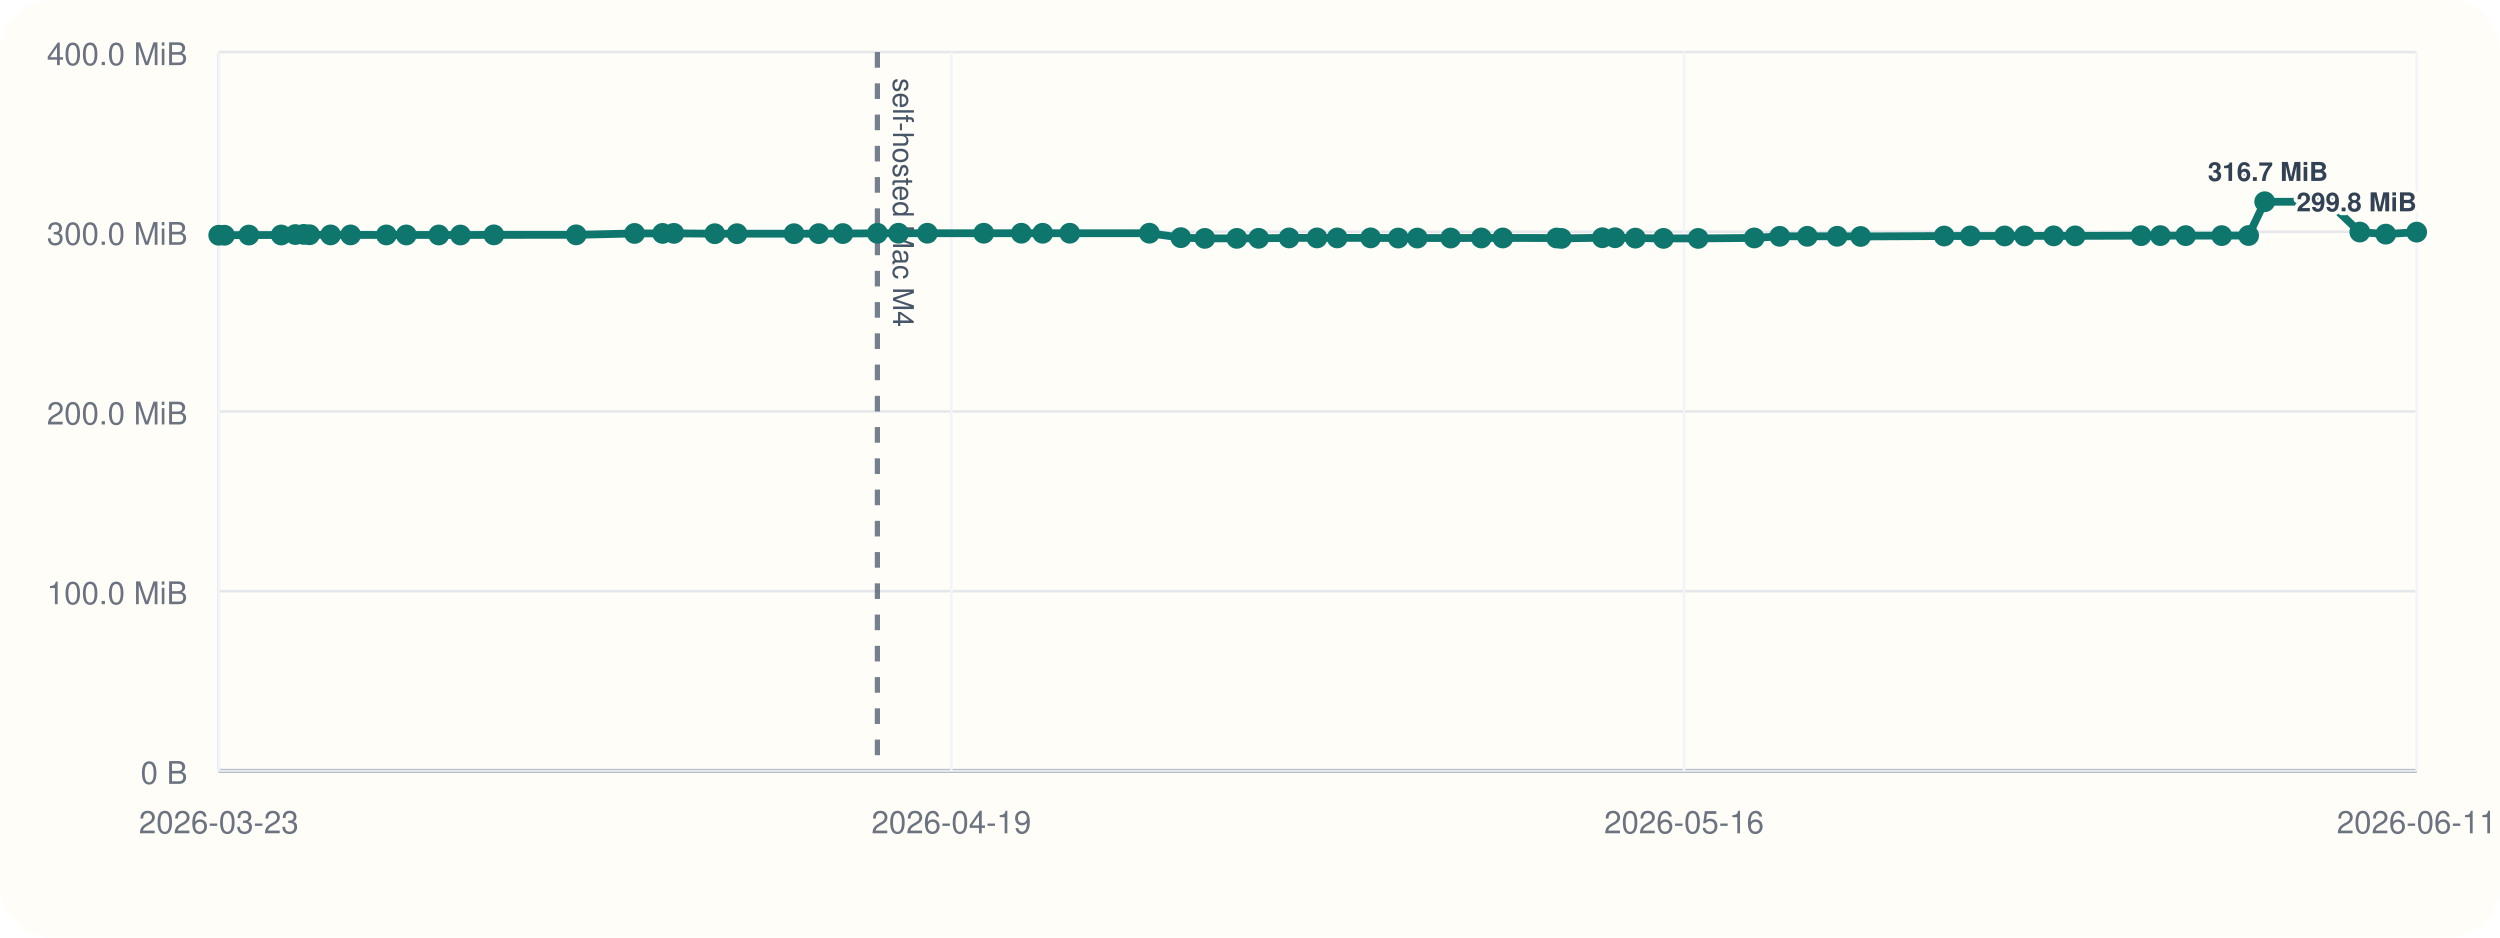
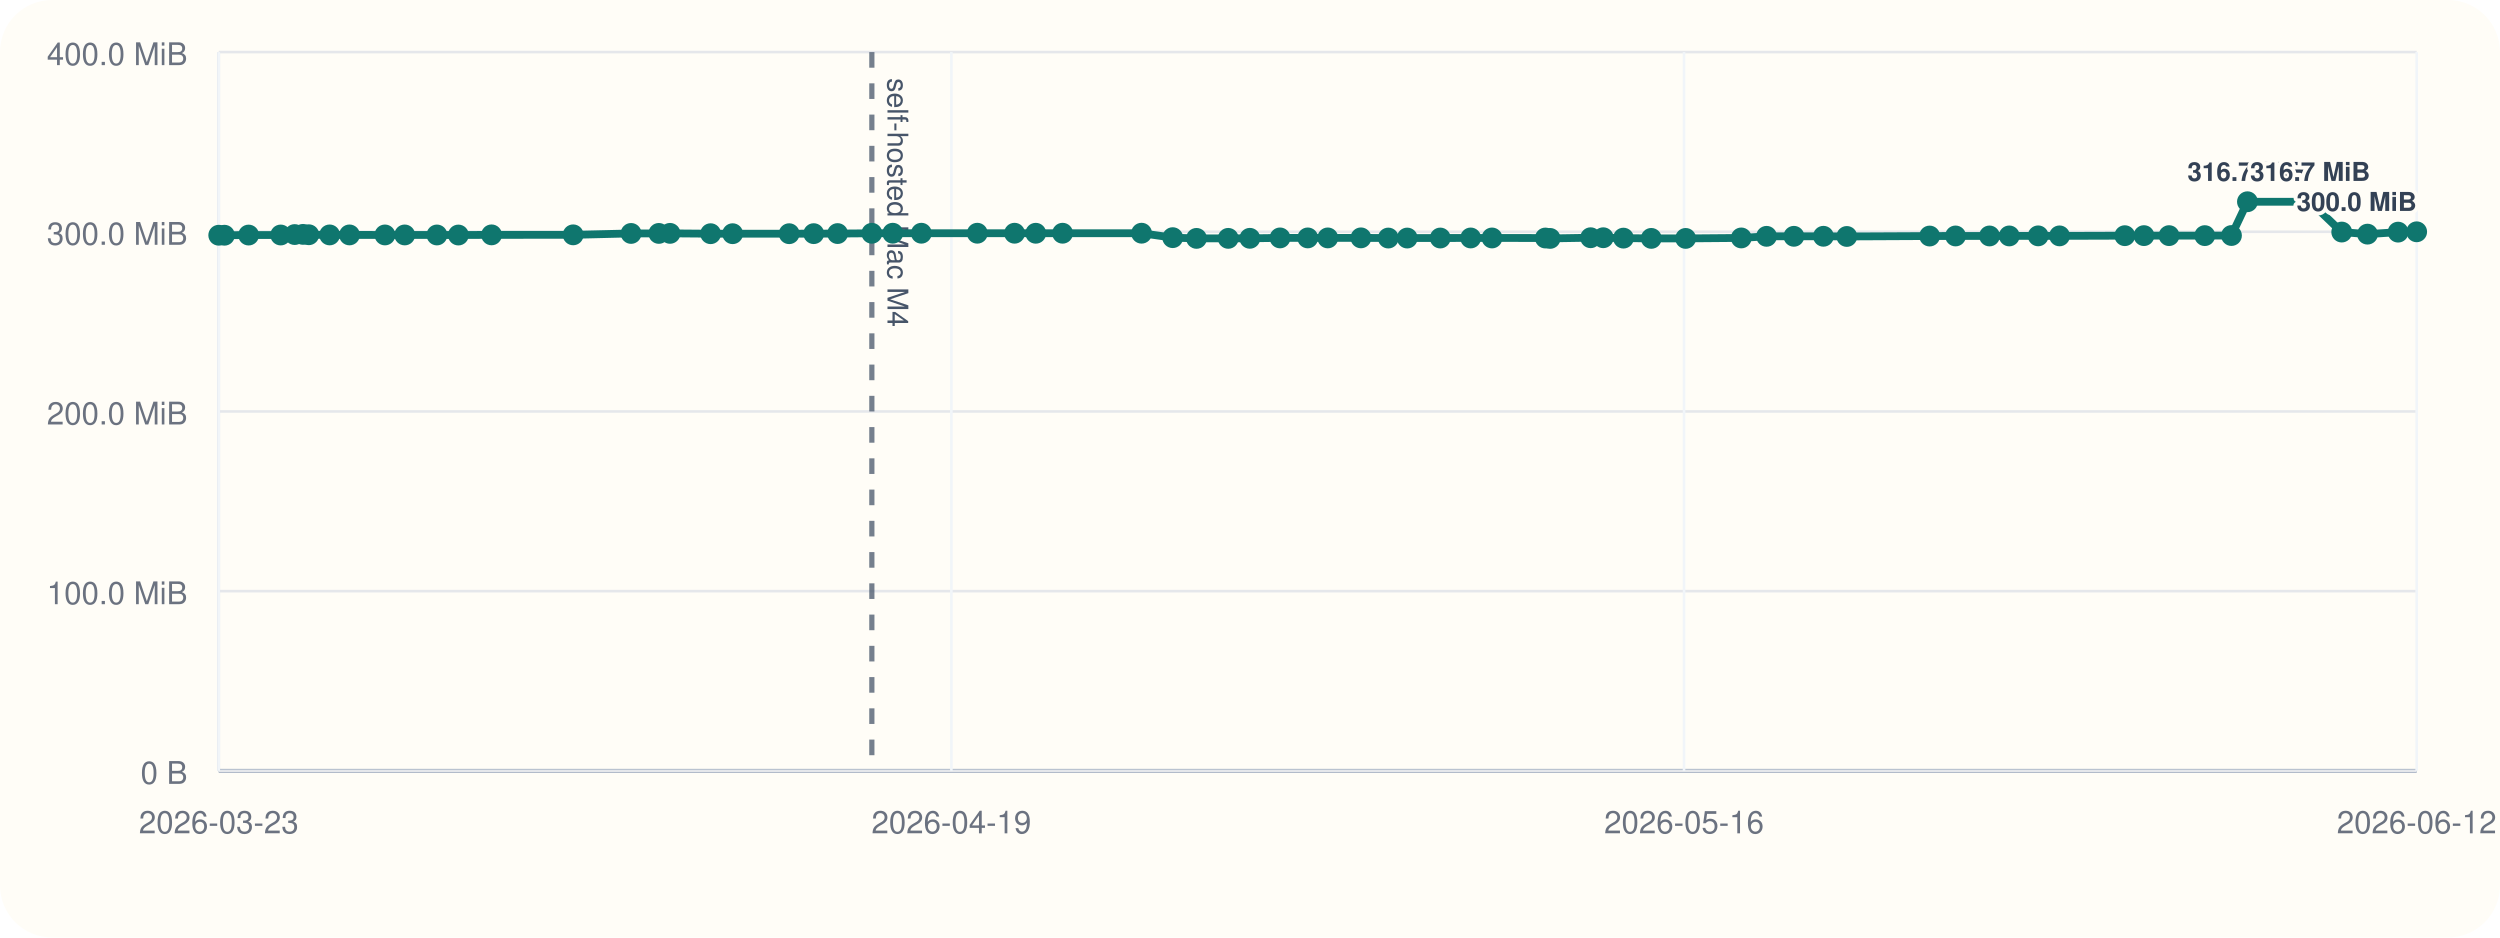
<svg xmlns="http://www.w3.org/2000/svg" viewBox="0 0 960 360">
  <rect width="960" height="360" rx="20" fill="#fffdf7" />
  <line x1="84" y1="296" x2="928" y2="296" stroke="#cbd5e1" stroke-width="1" />
  <line x1="84" y1="20" x2="84" y2="296" stroke="#cbd5e1" stroke-width="1" />
  <line x1="84" y1="296.00" x2="928" y2="296.00" stroke="#94a3b8" stroke-width="1.5" />
  <line x1="84" y1="296.00" x2="928" y2="296.00" stroke="#e5e7eb" stroke-width="1" />
  <text x="72" y="301.00" text-anchor="end" font-size="12" font-family="Helvetica, Arial, sans-serif" fill="#6b7280">0 B</text>
  <line x1="84" y1="227.00" x2="928" y2="227.00" stroke="#e5e7eb" stroke-width="1" />
  <text x="72" y="232.00" text-anchor="end" font-size="12" font-family="Helvetica, Arial, sans-serif" fill="#6b7280">100.0 MiB</text>
  <line x1="84" y1="158.00" x2="928" y2="158.00" stroke="#e5e7eb" stroke-width="1" />
  <text x="72" y="163.00" text-anchor="end" font-size="12" font-family="Helvetica, Arial, sans-serif" fill="#6b7280">200.0 MiB</text>
  <line x1="84" y1="89.00" x2="928" y2="89.00" stroke="#e5e7eb" stroke-width="1" />
  <text x="72" y="94.00" text-anchor="end" font-size="12" font-family="Helvetica, Arial, sans-serif" fill="#6b7280">300.0 MiB</text>
  <line x1="84" y1="20.00" x2="928" y2="20.00" stroke="#e5e7eb" stroke-width="1" />
  <text x="72" y="25.00" text-anchor="end" font-size="12" font-family="Helvetica, Arial, sans-serif" fill="#6b7280">400.0 MiB</text>
  <line x1="84.00" y1="20" x2="84.00" y2="296" stroke="#f1f5f9" stroke-width="1" />
  <text x="84.00" y="320" text-anchor="middle" font-size="12" font-family="Helvetica, Arial, sans-serif" fill="#6b7280">2026-03-23</text>
  <line x1="365.33" y1="20" x2="365.33" y2="296" stroke="#f1f5f9" stroke-width="1" />
  <text x="365.33" y="320" text-anchor="middle" font-size="12" font-family="Helvetica, Arial, sans-serif" fill="#6b7280">2026-04-19</text>
  <line x1="646.67" y1="20" x2="646.67" y2="296" stroke="#f1f5f9" stroke-width="1" />
  <text x="646.67" y="320" text-anchor="middle" font-size="12" font-family="Helvetica, Arial, sans-serif" fill="#6b7280">2026-05-16</text>
  <line x1="928.00" y1="20" x2="928.00" y2="296" stroke="#f1f5f9" stroke-width="1" />
-   <text x="928.00" y="320" text-anchor="middle" font-size="12" font-family="Helvetica, Arial, sans-serif" fill="#6b7280">2026-06-11</text>
-   <line x1="336.92" y1="20" x2="336.92" y2="296" stroke="#475569" stroke-width="2" stroke-dasharray="6 6" opacity="0.75" />
-   <text x="342.92" y="30" transform="rotate(90 342.92 30)" font-size="11" font-family="Helvetica, Arial, sans-serif" fill="#475569">self-hosted Mac M4</text>
-   <polyline fill="none" stroke="#0f766e" stroke-width="3" points="84.00,90.33 86.20,90.33 95.56,90.26 107.99,90.24 113.41,90.07 116.63,90.00 118.87,90.14 126.95,90.21 134.63,90.21 148.37,90.22 156.02,90.22 168.49,90.23 176.81,90.25 189.65,90.19 221.25,90.18 243.68,89.64 254.44,89.63 258.77,89.61 274.48,89.74 283.02,89.74 304.90,89.74 314.42,89.72 323.67,89.69 336.92,89.58 345.02,89.56 356.10,89.56 377.76,89.56 392.20,89.56 400.40,89.57 410.79,89.56 441.37,89.55 453.44,91.26 462.66,91.54 474.94,91.53 483.31,91.51 495.00,91.36 505.74,91.36 513.50,91.36 526.33,91.34 536.94,91.41 544.26,91.41 557.06,91.40 568.84,91.38 577.09,91.38 597.76,91.40 599.59,91.55 615.29,91.29 620.18,91.29 627.99,91.44 638.78,91.54 652.09,91.55 673.63,91.37 683.42,90.75 694.01,90.74 705.45,90.73 714.50,90.80 746.57,90.64 756.61,90.61 769.76,90.61 777.41,90.60 788.61,90.57 796.87,90.58 822.16,90.50 829.58,90.48 839.29,90.48 853.14,90.48 863.46,90.44 869.65,77.47 893.92,77.47 906.17,89.11 916.14,89.91 928.00,89.14" />
+   <text x="928.00" y="320" text-anchor="middle" font-size="12" font-family="Helvetica, Arial, sans-serif" fill="#6b7280">2026-06-12</text>
+   <line x1="334.79" y1="20" x2="334.79" y2="296" stroke="#475569" stroke-width="2" stroke-dasharray="6 6" opacity="0.75" />
+   <text x="340.79" y="30" transform="rotate(90 340.79 30)" font-size="11" font-family="Helvetica, Arial, sans-serif" fill="#475569">self-hosted Mac M4</text>
+   <polyline fill="none" stroke="#0f766e" stroke-width="3" points="84.00,90.33 86.18,90.33 95.47,90.26 107.79,90.24 113.16,90.07 116.35,90.00 118.58,90.14 126.58,90.21 134.20,90.21 147.82,90.22 155.41,90.22 167.78,90.23 176.02,90.25 188.76,90.19 220.09,90.18 242.33,89.64 253.00,89.63 257.29,89.61 272.88,89.74 281.33,89.74 303.04,89.74 312.47,89.72 321.64,89.69 334.79,89.58 342.82,89.56 353.80,89.56 375.28,89.56 389.59,89.56 397.73,89.57 408.03,89.56 438.36,89.55 450.32,91.26 459.46,91.54 471.64,91.53 479.94,91.51 491.53,91.36 502.18,91.36 509.87,91.36 522.60,91.34 533.11,91.41 540.37,91.41 553.06,91.40 564.74,91.38 572.93,91.38 593.42,91.40 595.24,91.55 610.80,91.29 615.65,91.29 623.40,91.44 634.09,91.54 647.29,91.55 668.65,91.37 678.36,90.75 688.86,90.74 700.20,90.73 709.18,90.80 740.98,90.64 750.93,90.61 763.97,90.61 771.56,90.60 782.66,90.57 790.86,90.58 815.93,90.50 823.28,90.48 832.91,90.48 846.64,90.48 856.88,90.44 863.02,77.47 887.09,77.47 899.23,89.11 909.12,89.91 920.87,89.14 928.00,89.01" />
  <circle cx="84.00" cy="90.33" r="4" fill="#0f766e" />
-   <circle cx="86.20" cy="90.33" r="4" fill="#0f766e" />
-   <circle cx="95.56" cy="90.26" r="4" fill="#0f766e" />
-   <circle cx="107.99" cy="90.24" r="4" fill="#0f766e" />
-   <circle cx="113.41" cy="90.07" r="4" fill="#0f766e" />
-   <circle cx="116.63" cy="90.00" r="4" fill="#0f766e" />
-   <circle cx="118.87" cy="90.14" r="4" fill="#0f766e" />
-   <circle cx="126.95" cy="90.21" r="4" fill="#0f766e" />
-   <circle cx="134.63" cy="90.21" r="4" fill="#0f766e" />
-   <circle cx="148.37" cy="90.22" r="4" fill="#0f766e" />
-   <circle cx="156.02" cy="90.22" r="4" fill="#0f766e" />
-   <circle cx="168.49" cy="90.23" r="4" fill="#0f766e" />
-   <circle cx="176.81" cy="90.25" r="4" fill="#0f766e" />
-   <circle cx="189.65" cy="90.19" r="4" fill="#0f766e" />
-   <circle cx="221.25" cy="90.18" r="4" fill="#0f766e" />
-   <circle cx="243.68" cy="89.64" r="4" fill="#0f766e" />
-   <circle cx="254.44" cy="89.63" r="4" fill="#0f766e" />
-   <circle cx="258.77" cy="89.61" r="4" fill="#0f766e" />
-   <circle cx="274.48" cy="89.74" r="4" fill="#0f766e" />
-   <circle cx="283.02" cy="89.74" r="4" fill="#0f766e" />
-   <circle cx="304.90" cy="89.74" r="4" fill="#0f766e" />
-   <circle cx="314.42" cy="89.72" r="4" fill="#0f766e" />
-   <circle cx="323.67" cy="89.69" r="4" fill="#0f766e" />
-   <circle cx="336.92" cy="89.58" r="4" fill="#0f766e" />
-   <circle cx="345.02" cy="89.56" r="4" fill="#0f766e" />
-   <circle cx="356.10" cy="89.56" r="4" fill="#0f766e" />
-   <circle cx="377.76" cy="89.56" r="4" fill="#0f766e" />
-   <circle cx="392.20" cy="89.56" r="4" fill="#0f766e" />
-   <circle cx="400.40" cy="89.57" r="4" fill="#0f766e" />
-   <circle cx="410.79" cy="89.56" r="4" fill="#0f766e" />
-   <circle cx="441.37" cy="89.55" r="4" fill="#0f766e" />
-   <circle cx="453.44" cy="91.26" r="4" fill="#0f766e" />
-   <circle cx="462.66" cy="91.54" r="4" fill="#0f766e" />
-   <circle cx="474.94" cy="91.53" r="4" fill="#0f766e" />
-   <circle cx="483.31" cy="91.51" r="4" fill="#0f766e" />
-   <circle cx="495.00" cy="91.36" r="4" fill="#0f766e" />
-   <circle cx="505.74" cy="91.36" r="4" fill="#0f766e" />
-   <circle cx="513.50" cy="91.36" r="4" fill="#0f766e" />
-   <circle cx="526.33" cy="91.34" r="4" fill="#0f766e" />
-   <circle cx="536.94" cy="91.41" r="4" fill="#0f766e" />
-   <circle cx="544.26" cy="91.41" r="4" fill="#0f766e" />
-   <circle cx="557.06" cy="91.40" r="4" fill="#0f766e" />
-   <circle cx="568.84" cy="91.38" r="4" fill="#0f766e" />
-   <circle cx="577.09" cy="91.38" r="4" fill="#0f766e" />
-   <circle cx="597.76" cy="91.40" r="4" fill="#0f766e" />
-   <circle cx="599.59" cy="91.55" r="4" fill="#0f766e" />
-   <circle cx="615.29" cy="91.29" r="4" fill="#0f766e" />
-   <circle cx="620.18" cy="91.29" r="4" fill="#0f766e" />
-   <circle cx="627.99" cy="91.44" r="4" fill="#0f766e" />
-   <circle cx="638.78" cy="91.54" r="4" fill="#0f766e" />
-   <circle cx="652.09" cy="91.55" r="4" fill="#0f766e" />
-   <circle cx="673.63" cy="91.37" r="4" fill="#0f766e" />
-   <circle cx="683.42" cy="90.75" r="4" fill="#0f766e" />
-   <circle cx="694.01" cy="90.74" r="4" fill="#0f766e" />
-   <circle cx="705.45" cy="90.73" r="4" fill="#0f766e" />
-   <circle cx="714.50" cy="90.80" r="4" fill="#0f766e" />
-   <circle cx="746.57" cy="90.64" r="4" fill="#0f766e" />
-   <circle cx="756.61" cy="90.61" r="4" fill="#0f766e" />
-   <circle cx="769.76" cy="90.61" r="4" fill="#0f766e" />
-   <circle cx="777.41" cy="90.60" r="4" fill="#0f766e" />
-   <circle cx="788.61" cy="90.57" r="4" fill="#0f766e" />
-   <circle cx="796.87" cy="90.58" r="4" fill="#0f766e" />
-   <circle cx="822.16" cy="90.50" r="4" fill="#0f766e" />
-   <circle cx="829.58" cy="90.48" r="4" fill="#0f766e" />
-   <circle cx="839.29" cy="90.48" r="4" fill="#0f766e" />
-   <circle cx="853.14" cy="90.48" r="4" fill="#0f766e" />
-   <circle cx="863.46" cy="90.44" r="4" fill="#0f766e" />
-   <circle cx="869.65" cy="77.47" r="4" fill="#0f766e" />
-   <text x="869.65" y="69.47" text-anchor="middle" font-size="10" font-family="Helvetica, Arial, sans-serif" font-weight="600" paint-order="stroke" stroke="#fffdf7" stroke-width="3" stroke-linejoin="round" fill="#334155">316.7 MiB</text>
-   <circle cx="893.92" cy="77.47" r="4" fill="#0f766e" />
-   <text x="893.92" y="69.47" text-anchor="end" font-size="10" font-family="Helvetica, Arial, sans-serif" font-weight="600" paint-order="stroke" stroke="#fffdf7" stroke-width="3" stroke-linejoin="round" fill="#334155">316.7 MiB</text>
-   <circle cx="906.17" cy="89.11" r="4" fill="#0f766e" />
-   <circle cx="916.14" cy="89.91" r="4" fill="#0f766e" />
-   <circle cx="928.00" cy="89.14" r="4" fill="#0f766e" />
-   <text x="928.00" y="81.14" text-anchor="end" font-size="10" font-family="Helvetica, Arial, sans-serif" font-weight="600" paint-order="stroke" stroke="#fffdf7" stroke-width="3" stroke-linejoin="round" fill="#334155">299.8 MiB</text>
+   <circle cx="86.18" cy="90.33" r="4" fill="#0f766e" />
+   <circle cx="95.47" cy="90.26" r="4" fill="#0f766e" />
+   <circle cx="107.79" cy="90.24" r="4" fill="#0f766e" />
+   <circle cx="113.16" cy="90.07" r="4" fill="#0f766e" />
+   <circle cx="116.35" cy="90.00" r="4" fill="#0f766e" />
+   <circle cx="118.58" cy="90.14" r="4" fill="#0f766e" />
+   <circle cx="126.58" cy="90.21" r="4" fill="#0f766e" />
+   <circle cx="134.20" cy="90.21" r="4" fill="#0f766e" />
+   <circle cx="147.82" cy="90.22" r="4" fill="#0f766e" />
+   <circle cx="155.41" cy="90.22" r="4" fill="#0f766e" />
+   <circle cx="167.78" cy="90.23" r="4" fill="#0f766e" />
+   <circle cx="176.02" cy="90.25" r="4" fill="#0f766e" />
+   <circle cx="188.76" cy="90.19" r="4" fill="#0f766e" />
+   <circle cx="220.09" cy="90.18" r="4" fill="#0f766e" />
+   <circle cx="242.33" cy="89.64" r="4" fill="#0f766e" />
+   <circle cx="253.00" cy="89.63" r="4" fill="#0f766e" />
+   <circle cx="257.29" cy="89.61" r="4" fill="#0f766e" />
+   <circle cx="272.88" cy="89.74" r="4" fill="#0f766e" />
+   <circle cx="281.33" cy="89.74" r="4" fill="#0f766e" />
+   <circle cx="303.04" cy="89.74" r="4" fill="#0f766e" />
+   <circle cx="312.47" cy="89.72" r="4" fill="#0f766e" />
+   <circle cx="321.64" cy="89.69" r="4" fill="#0f766e" />
+   <circle cx="334.79" cy="89.58" r="4" fill="#0f766e" />
+   <circle cx="342.82" cy="89.56" r="4" fill="#0f766e" />
+   <circle cx="353.80" cy="89.56" r="4" fill="#0f766e" />
+   <circle cx="375.28" cy="89.56" r="4" fill="#0f766e" />
+   <circle cx="389.59" cy="89.56" r="4" fill="#0f766e" />
+   <circle cx="397.73" cy="89.57" r="4" fill="#0f766e" />
+   <circle cx="408.03" cy="89.56" r="4" fill="#0f766e" />
+   <circle cx="438.36" cy="89.55" r="4" fill="#0f766e" />
+   <circle cx="450.32" cy="91.26" r="4" fill="#0f766e" />
+   <circle cx="459.46" cy="91.54" r="4" fill="#0f766e" />
+   <circle cx="471.64" cy="91.53" r="4" fill="#0f766e" />
+   <circle cx="479.94" cy="91.51" r="4" fill="#0f766e" />
+   <circle cx="491.53" cy="91.36" r="4" fill="#0f766e" />
+   <circle cx="502.18" cy="91.36" r="4" fill="#0f766e" />
+   <circle cx="509.87" cy="91.36" r="4" fill="#0f766e" />
+   <circle cx="522.60" cy="91.34" r="4" fill="#0f766e" />
+   <circle cx="533.11" cy="91.41" r="4" fill="#0f766e" />
+   <circle cx="540.37" cy="91.41" r="4" fill="#0f766e" />
+   <circle cx="553.06" cy="91.40" r="4" fill="#0f766e" />
+   <circle cx="564.74" cy="91.38" r="4" fill="#0f766e" />
+   <circle cx="572.93" cy="91.38" r="4" fill="#0f766e" />
+   <circle cx="593.42" cy="91.40" r="4" fill="#0f766e" />
+   <circle cx="595.24" cy="91.55" r="4" fill="#0f766e" />
+   <circle cx="610.80" cy="91.29" r="4" fill="#0f766e" />
+   <circle cx="615.65" cy="91.29" r="4" fill="#0f766e" />
+   <circle cx="623.40" cy="91.44" r="4" fill="#0f766e" />
+   <circle cx="634.09" cy="91.54" r="4" fill="#0f766e" />
+   <circle cx="647.29" cy="91.55" r="4" fill="#0f766e" />
+   <circle cx="668.65" cy="91.37" r="4" fill="#0f766e" />
+   <circle cx="678.36" cy="90.75" r="4" fill="#0f766e" />
+   <circle cx="688.86" cy="90.74" r="4" fill="#0f766e" />
+   <circle cx="700.20" cy="90.73" r="4" fill="#0f766e" />
+   <circle cx="709.18" cy="90.80" r="4" fill="#0f766e" />
+   <circle cx="740.98" cy="90.64" r="4" fill="#0f766e" />
+   <circle cx="750.93" cy="90.61" r="4" fill="#0f766e" />
+   <circle cx="763.97" cy="90.61" r="4" fill="#0f766e" />
+   <circle cx="771.56" cy="90.60" r="4" fill="#0f766e" />
+   <circle cx="782.66" cy="90.57" r="4" fill="#0f766e" />
+   <circle cx="790.86" cy="90.58" r="4" fill="#0f766e" />
+   <circle cx="815.93" cy="90.50" r="4" fill="#0f766e" />
+   <circle cx="823.28" cy="90.48" r="4" fill="#0f766e" />
+   <circle cx="832.91" cy="90.48" r="4" fill="#0f766e" />
+   <circle cx="846.64" cy="90.48" r="4" fill="#0f766e" />
+   <circle cx="856.88" cy="90.44" r="4" fill="#0f766e" />
+   <circle cx="863.02" cy="77.47" r="4" fill="#0f766e" />
+   <text x="863.02" y="69.47" text-anchor="middle" font-size="10" font-family="Helvetica, Arial, sans-serif" font-weight="600" paint-order="stroke" stroke="#fffdf7" stroke-width="3" stroke-linejoin="round" fill="#334155">316.7 MiB</text>
+   <circle cx="887.09" cy="77.47" r="4" fill="#0f766e" />
+   <text x="887.09" y="69.47" text-anchor="middle" font-size="10" font-family="Helvetica, Arial, sans-serif" font-weight="600" paint-order="stroke" stroke="#fffdf7" stroke-width="3" stroke-linejoin="round" fill="#334155">316.7 MiB</text>
+   <circle cx="899.23" cy="89.11" r="4" fill="#0f766e" />
+   <circle cx="909.12" cy="89.91" r="4" fill="#0f766e" />
+   <circle cx="920.87" cy="89.14" r="4" fill="#0f766e" />
+   <circle cx="928.00" cy="89.01" r="4" fill="#0f766e" />
+   <text x="928.00" y="81.01" text-anchor="end" font-size="10" font-family="Helvetica, Arial, sans-serif" font-weight="600" paint-order="stroke" stroke="#fffdf7" stroke-width="3" stroke-linejoin="round" fill="#334155">300.0 MiB</text>
</svg>
